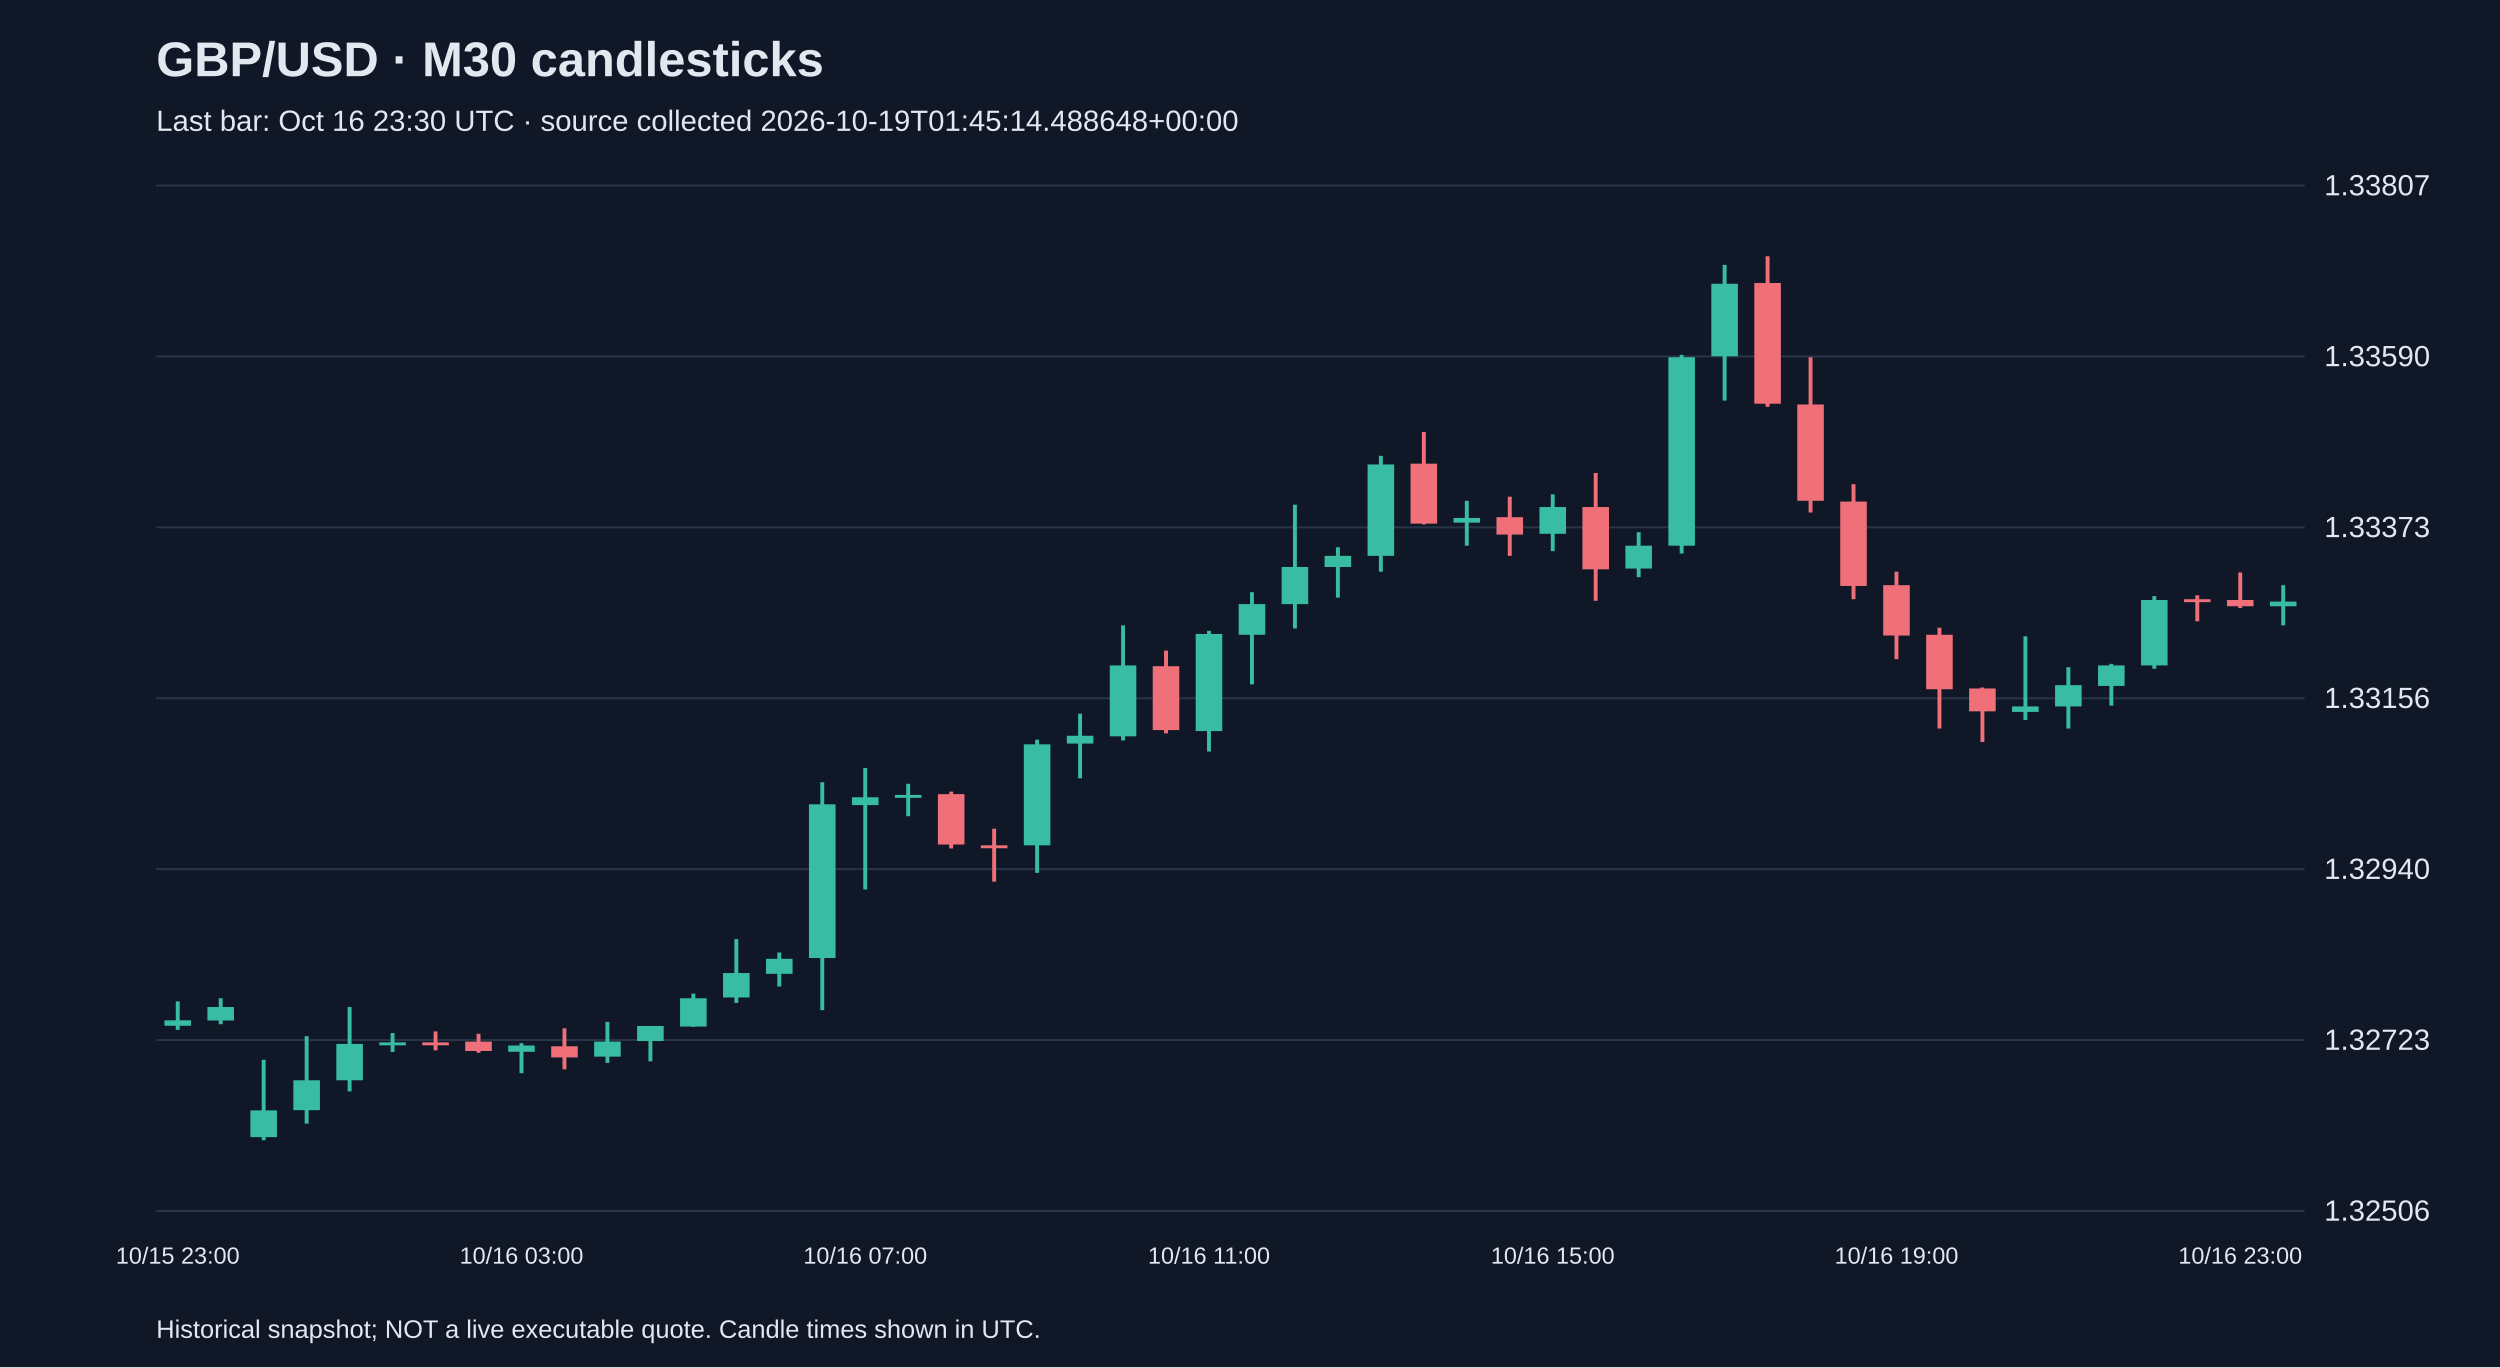
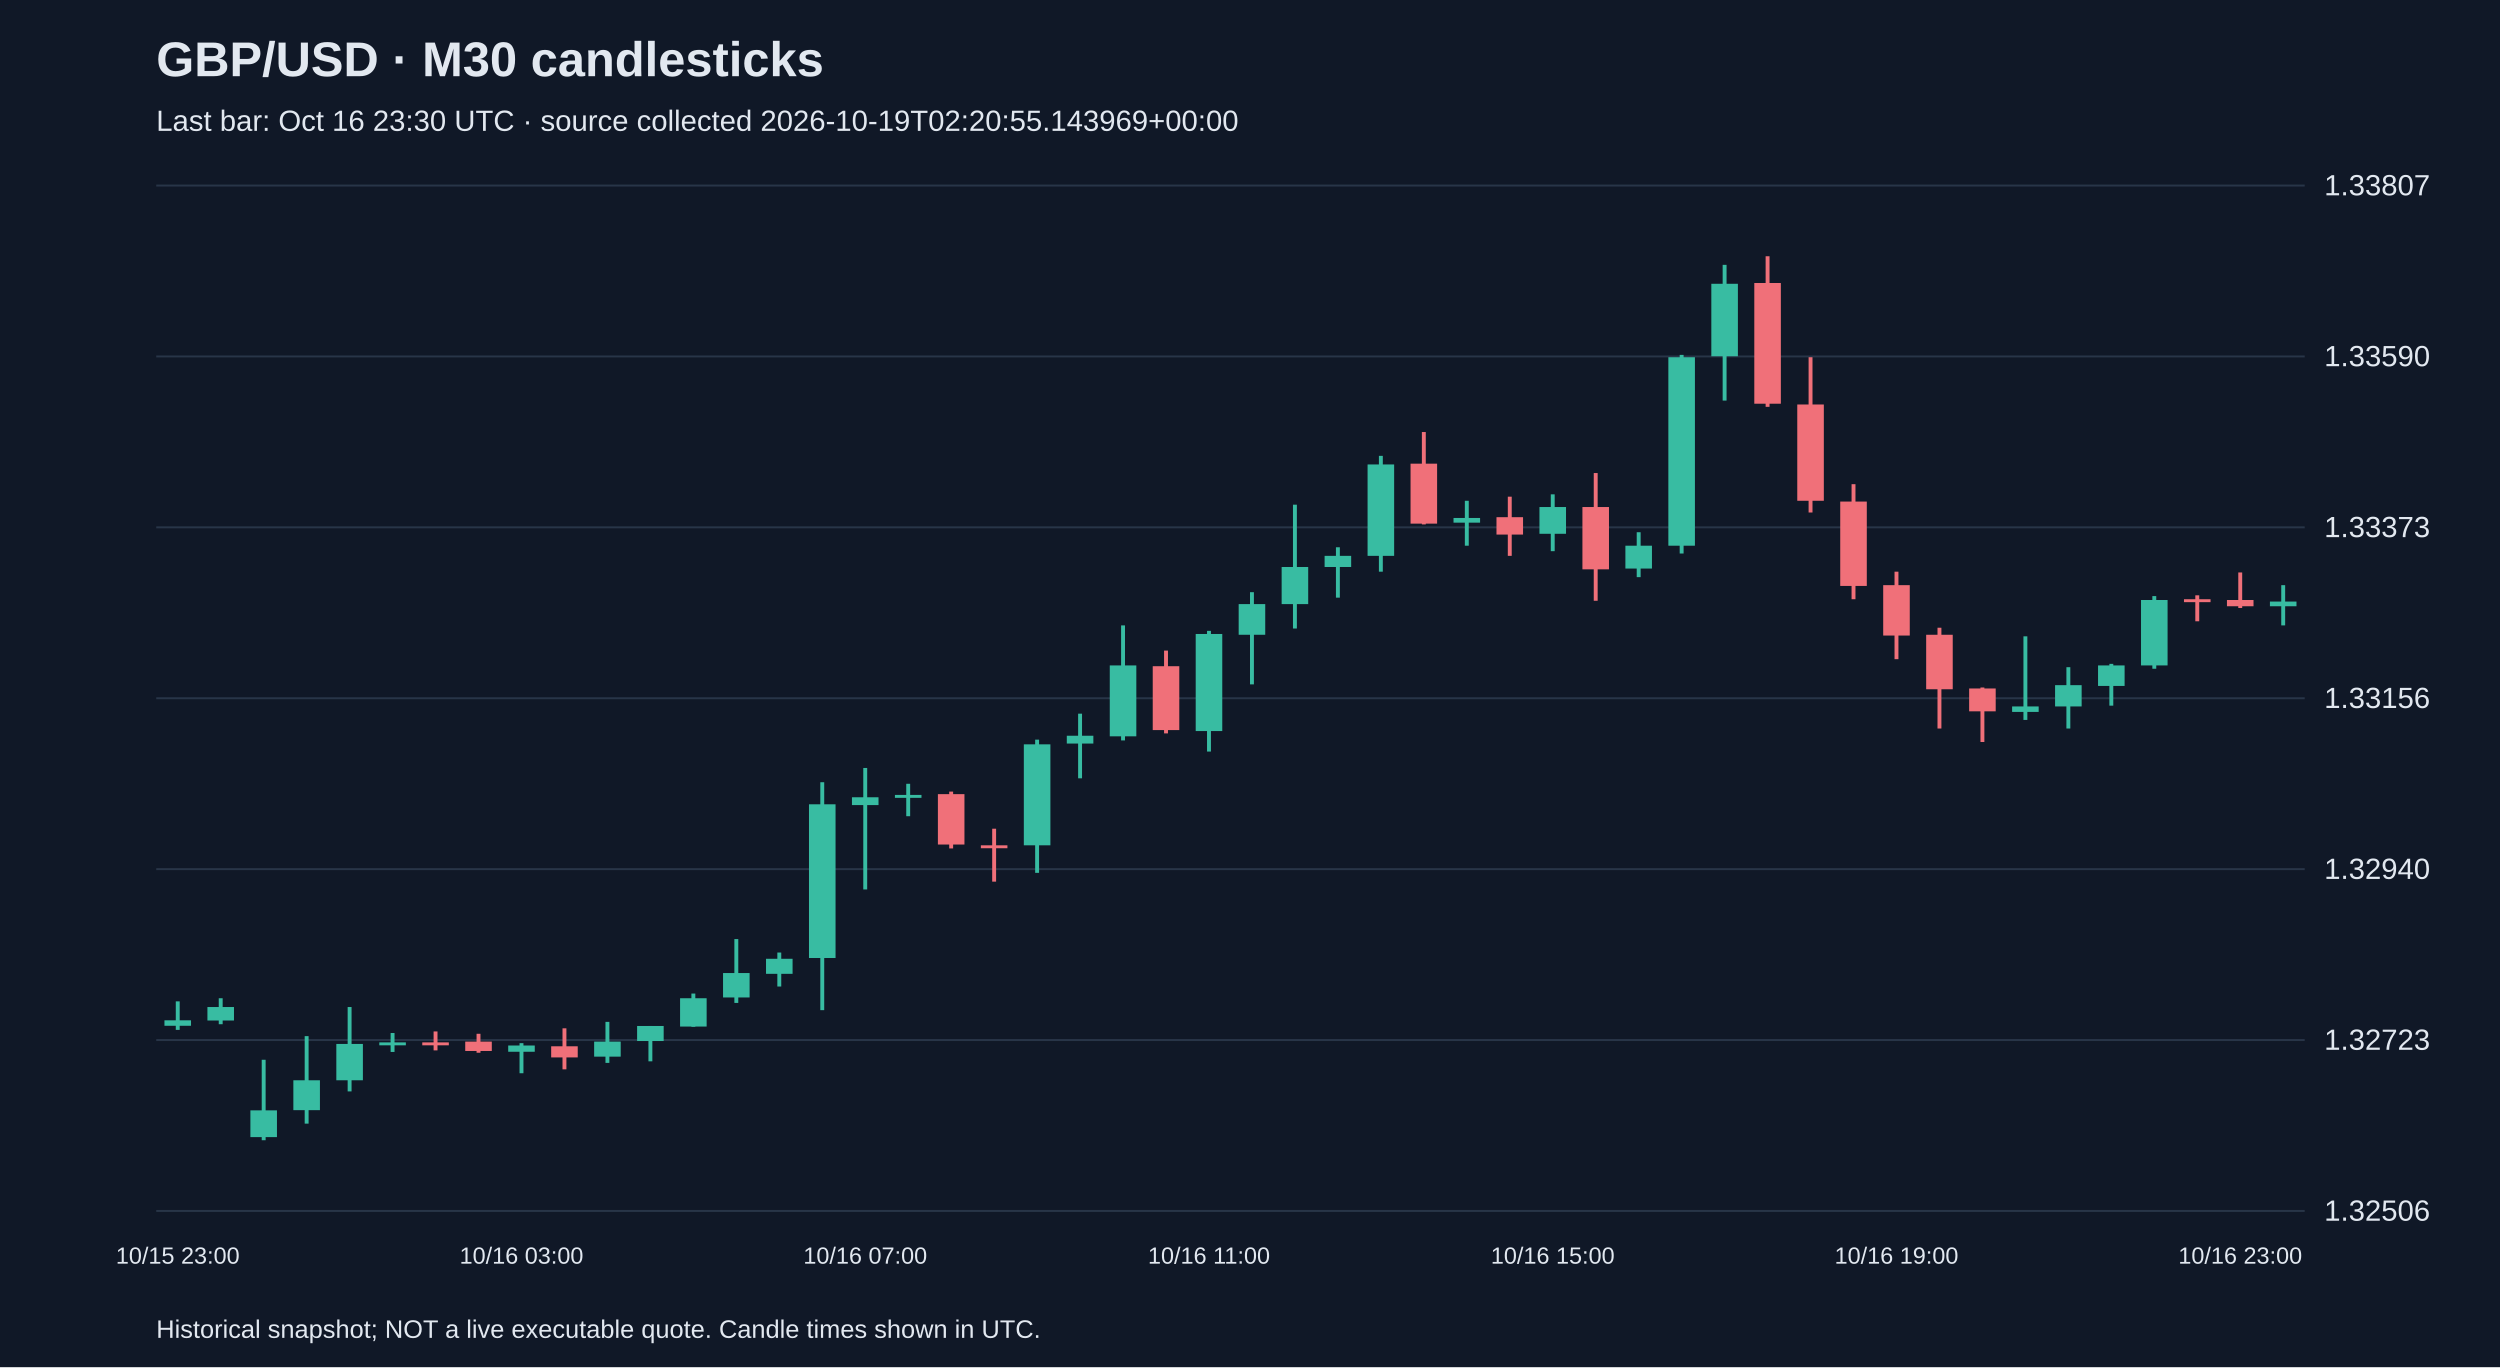
<svg xmlns="http://www.w3.org/2000/svg" viewBox="0 0 1280 700">
  <rect width="100%" height="100%" fill="#101827" />
  <style>text{font-family:Arial,sans-serif;fill:#e2e8f0}</style>
  <text x="80" y="39" font-size="25" font-weight="bold">GBP/USD · M30 candlesticks</text>
-   <text x="80" y="67" font-size="15" fill="#a6b1c5">Last bar: Oct 16 23:30 UTC · source collected 2026-10-19T01:45:14.488648+00:00</text>
+   <text x="80" y="67" font-size="15" fill="#a6b1c5">Last bar: Oct 16 23:30 UTC · source collected 2026-10-19T02:20:55.143969+00:00</text>
  <line x1="80" y1="620.0" x2="1180" y2="620.0" stroke="#283548" />
  <text x="1190" y="625.0" font-size="15">1.32506</text>
  <line x1="80" y1="532.5" x2="1180" y2="532.5" stroke="#283548" />
  <text x="1190" y="537.5" font-size="15">1.32723</text>
  <line x1="80" y1="445.0" x2="1180" y2="445.0" stroke="#283548" />
  <text x="1190" y="450.0" font-size="15">1.32940</text>
  <line x1="80" y1="357.5" x2="1180" y2="357.5" stroke="#283548" />
  <text x="1190" y="362.5" font-size="15">1.33156</text>
  <line x1="80" y1="270.0" x2="1180" y2="270.0" stroke="#283548" />
  <text x="1190" y="275.0" font-size="15">1.33373</text>
  <line x1="80" y1="182.5" x2="1180" y2="182.5" stroke="#283548" />
  <text x="1190" y="187.5" font-size="15">1.33590</text>
  <line x1="80" y1="95.0" x2="1180" y2="95.0" stroke="#283548" />
  <text x="1190" y="100.0" font-size="15">1.33807</text>
  <line x1="91.0" y1="512.7" x2="91.0" y2="527.3" stroke="#38bca2" stroke-width="2" />
  <rect x="84.2" y="522.4" width="13.6" height="2.8" fill="#38bca2" />
  <text x="91.0" y="647" text-anchor="middle" font-size="12">10/15 23:00</text>
  <line x1="113.0" y1="511.1" x2="113.0" y2="524.4" stroke="#38bca2" stroke-width="2" />
  <rect x="106.2" y="515.6" width="13.6" height="6.9" fill="#38bca2" />
  <line x1="135.0" y1="542.6" x2="135.0" y2="583.8" stroke="#38bca2" stroke-width="2" />
  <rect x="128.2" y="568.5" width="13.6" height="13.7" fill="#38bca2" />
  <line x1="157.0" y1="530.5" x2="157.0" y2="575.3" stroke="#38bca2" stroke-width="2" />
  <rect x="150.2" y="553.1" width="13.6" height="15.3" fill="#38bca2" />
  <line x1="179.0" y1="515.6" x2="179.0" y2="558.8" stroke="#38bca2" stroke-width="2" />
  <rect x="172.2" y="534.5" width="13.6" height="18.6" fill="#38bca2" />
  <line x1="201.0" y1="528.9" x2="201.0" y2="538.6" stroke="#38bca2" stroke-width="2" />
  <rect x="194.2" y="533.7" width="13.6" height="1.5" fill="#38bca2" />
  <line x1="223.0" y1="528.1" x2="223.0" y2="537.8" stroke="#f07079" stroke-width="2" />
  <rect x="216.2" y="533.7" width="13.6" height="1.5" fill="#f07079" />
  <line x1="245.0" y1="529.3" x2="245.0" y2="539.0" stroke="#f07079" stroke-width="2" />
  <rect x="238.2" y="533.3" width="13.6" height="4.8" fill="#f07079" />
  <line x1="267.0" y1="534.1" x2="267.0" y2="549.5" stroke="#38bca2" stroke-width="2" />
  <rect x="260.2" y="535.3" width="13.6" height="3.2" fill="#38bca2" />
  <text x="267.0" y="647" text-anchor="middle" font-size="12">10/16 03:00</text>
  <line x1="289.0" y1="526.5" x2="289.0" y2="547.5" stroke="#f07079" stroke-width="2" />
  <rect x="282.2" y="535.7" width="13.6" height="5.7" fill="#f07079" />
  <line x1="311.0" y1="523.2" x2="311.0" y2="544.2" stroke="#38bca2" stroke-width="2" />
  <rect x="304.2" y="533.3" width="13.6" height="7.7" fill="#38bca2" />
  <line x1="333.0" y1="525.3" x2="333.0" y2="543.4" stroke="#38bca2" stroke-width="2" />
  <rect x="326.2" y="525.3" width="13.6" height="7.7" fill="#38bca2" />
  <line x1="355.0" y1="508.7" x2="355.0" y2="525.7" stroke="#38bca2" stroke-width="2" />
  <rect x="348.2" y="511.1" width="13.6" height="14.5" fill="#38bca2" />
  <line x1="377.0" y1="480.8" x2="377.0" y2="513.5" stroke="#38bca2" stroke-width="2" />
  <rect x="370.2" y="498.2" width="13.6" height="12.5" fill="#38bca2" />
  <line x1="399.0" y1="487.7" x2="399.0" y2="505.1" stroke="#38bca2" stroke-width="2" />
  <rect x="392.2" y="490.9" width="13.6" height="7.7" fill="#38bca2" />
  <line x1="421.0" y1="400.5" x2="421.0" y2="517.2" stroke="#38bca2" stroke-width="2" />
  <rect x="414.2" y="411.8" width="13.6" height="78.7" fill="#38bca2" />
  <line x1="443.0" y1="393.2" x2="443.0" y2="455.4" stroke="#38bca2" stroke-width="2" />
  <rect x="436.2" y="408.2" width="13.6" height="4.0" fill="#38bca2" />
  <text x="443.0" y="647" text-anchor="middle" font-size="12">10/16 07:00</text>
  <line x1="465.0" y1="401.3" x2="465.0" y2="417.9" stroke="#38bca2" stroke-width="2" />
  <rect x="458.2" y="407.0" width="13.6" height="1.5" fill="#38bca2" />
  <line x1="487.0" y1="405.3" x2="487.0" y2="434.4" stroke="#f07079" stroke-width="2" />
  <rect x="480.2" y="406.6" width="13.6" height="25.8" fill="#f07079" />
  <line x1="509.0" y1="424.3" x2="509.0" y2="451.4" stroke="#f07079" stroke-width="2" />
  <rect x="502.2" y="432.8" width="13.6" height="1.5" fill="#f07079" />
  <line x1="531.0" y1="378.7" x2="531.0" y2="446.9" stroke="#38bca2" stroke-width="2" />
  <rect x="524.2" y="381.1" width="13.6" height="51.7" fill="#38bca2" />
  <line x1="553.0" y1="365.4" x2="553.0" y2="398.5" stroke="#38bca2" stroke-width="2" />
  <rect x="546.2" y="376.7" width="13.6" height="4.0" fill="#38bca2" />
  <line x1="575.0" y1="320.2" x2="575.0" y2="379.1" stroke="#38bca2" stroke-width="2" />
  <rect x="568.2" y="340.7" width="13.6" height="36.3" fill="#38bca2" />
  <line x1="597.0" y1="333.1" x2="597.0" y2="375.5" stroke="#f07079" stroke-width="2" />
  <rect x="590.2" y="341.1" width="13.6" height="32.7" fill="#f07079" />
  <line x1="619.0" y1="323.0" x2="619.0" y2="384.8" stroke="#38bca2" stroke-width="2" />
  <rect x="612.2" y="324.6" width="13.6" height="49.7" fill="#38bca2" />
  <text x="619.0" y="647" text-anchor="middle" font-size="12">10/16 11:00</text>
  <line x1="641.0" y1="303.2" x2="641.0" y2="350.4" stroke="#38bca2" stroke-width="2" />
  <rect x="634.2" y="309.3" width="13.6" height="15.7" fill="#38bca2" />
  <line x1="663.0" y1="258.4" x2="663.0" y2="321.8" stroke="#38bca2" stroke-width="2" />
  <rect x="656.2" y="290.3" width="13.6" height="19.0" fill="#38bca2" />
  <line x1="685.0" y1="280.2" x2="685.0" y2="306.0" stroke="#38bca2" stroke-width="2" />
  <rect x="678.2" y="284.6" width="13.6" height="5.7" fill="#38bca2" />
  <line x1="707.0" y1="233.4" x2="707.0" y2="292.7" stroke="#38bca2" stroke-width="2" />
  <rect x="700.2" y="237.8" width="13.6" height="46.8" fill="#38bca2" />
  <line x1="729.0" y1="221.2" x2="729.0" y2="268.5" stroke="#f07079" stroke-width="2" />
  <rect x="722.2" y="237.4" width="13.6" height="30.7" fill="#f07079" />
  <line x1="751.0" y1="256.4" x2="751.0" y2="279.4" stroke="#38bca2" stroke-width="2" />
  <rect x="744.2" y="265.2" width="13.6" height="2.4" fill="#38bca2" />
  <line x1="773.0" y1="254.3" x2="773.0" y2="284.6" stroke="#f07079" stroke-width="2" />
  <rect x="766.2" y="264.8" width="13.6" height="8.9" fill="#f07079" />
  <line x1="795.0" y1="253.1" x2="795.0" y2="282.2" stroke="#38bca2" stroke-width="2" />
  <rect x="788.2" y="259.6" width="13.6" height="13.7" fill="#38bca2" />
  <text x="795.0" y="647" text-anchor="middle" font-size="12">10/16 15:00</text>
  <line x1="817.0" y1="242.2" x2="817.0" y2="307.6" stroke="#f07079" stroke-width="2" />
  <rect x="810.2" y="259.6" width="13.6" height="31.9" fill="#f07079" />
  <line x1="839.0" y1="272.5" x2="839.0" y2="295.5" stroke="#38bca2" stroke-width="2" />
  <rect x="832.2" y="279.4" width="13.6" height="11.7" fill="#38bca2" />
  <line x1="861.0" y1="181.7" x2="861.0" y2="283.4" stroke="#38bca2" stroke-width="2" />
  <rect x="854.2" y="182.9" width="13.6" height="96.5" fill="#38bca2" />
  <line x1="883.0" y1="135.6" x2="883.0" y2="205.1" stroke="#38bca2" stroke-width="2" />
  <rect x="876.2" y="145.3" width="13.6" height="37.1" fill="#38bca2" />
  <line x1="905.0" y1="131.2" x2="905.0" y2="208.3" stroke="#f07079" stroke-width="2" />
  <rect x="898.2" y="144.9" width="13.6" height="61.8" fill="#f07079" />
  <line x1="927.0" y1="182.9" x2="927.0" y2="262.4" stroke="#f07079" stroke-width="2" />
  <rect x="920.2" y="207.1" width="13.6" height="49.3" fill="#f07079" />
  <line x1="949.0" y1="247.9" x2="949.0" y2="306.8" stroke="#f07079" stroke-width="2" />
  <rect x="942.2" y="256.8" width="13.6" height="43.2" fill="#f07079" />
  <line x1="971.0" y1="292.7" x2="971.0" y2="337.5" stroke="#f07079" stroke-width="2" />
  <rect x="964.2" y="299.6" width="13.6" height="25.8" fill="#f07079" />
  <text x="971.0" y="647" text-anchor="middle" font-size="12">10/16 19:00</text>
  <line x1="993.0" y1="321.4" x2="993.0" y2="373.0" stroke="#f07079" stroke-width="2" />
  <rect x="986.2" y="325.0" width="13.6" height="27.9" fill="#f07079" />
  <line x1="1015.0" y1="352.0" x2="1015.0" y2="379.9" stroke="#f07079" stroke-width="2" />
  <rect x="1008.2" y="352.5" width="13.6" height="11.7" fill="#f07079" />
  <line x1="1037.0" y1="325.8" x2="1037.0" y2="368.6" stroke="#38bca2" stroke-width="2" />
  <rect x="1030.2" y="361.7" width="13.6" height="2.8" fill="#38bca2" />
  <line x1="1059.0" y1="341.6" x2="1059.0" y2="373.0" stroke="#38bca2" stroke-width="2" />
  <rect x="1052.2" y="350.8" width="13.6" height="10.9" fill="#38bca2" />
  <line x1="1081.0" y1="339.9" x2="1081.0" y2="361.3" stroke="#38bca2" stroke-width="2" />
  <rect x="1074.2" y="340.7" width="13.6" height="10.5" fill="#38bca2" />
  <line x1="1103.0" y1="305.2" x2="1103.0" y2="342.4" stroke="#38bca2" stroke-width="2" />
  <rect x="1096.2" y="307.2" width="13.6" height="33.5" fill="#38bca2" />
  <line x1="1125.0" y1="304.8" x2="1125.0" y2="318.1" stroke="#f07079" stroke-width="2" />
  <rect x="1118.2" y="306.8" width="13.6" height="1.5" fill="#f07079" />
  <line x1="1147.0" y1="293.1" x2="1147.0" y2="311.3" stroke="#f07079" stroke-width="2" />
  <rect x="1140.2" y="307.2" width="13.6" height="3.2" fill="#f07079" />
  <text x="1147.0" y="647" text-anchor="middle" font-size="12">10/16 23:00</text>
  <line x1="1169.0" y1="299.6" x2="1169.0" y2="320.2" stroke="#38bca2" stroke-width="2" />
  <rect x="1162.2" y="308.0" width="13.6" height="2.4" fill="#38bca2" />
  <text x="80" y="685" font-size="13">Historical snapshot; NOT a live executable quote. Candle times shown in UTC.</text>
</svg>
